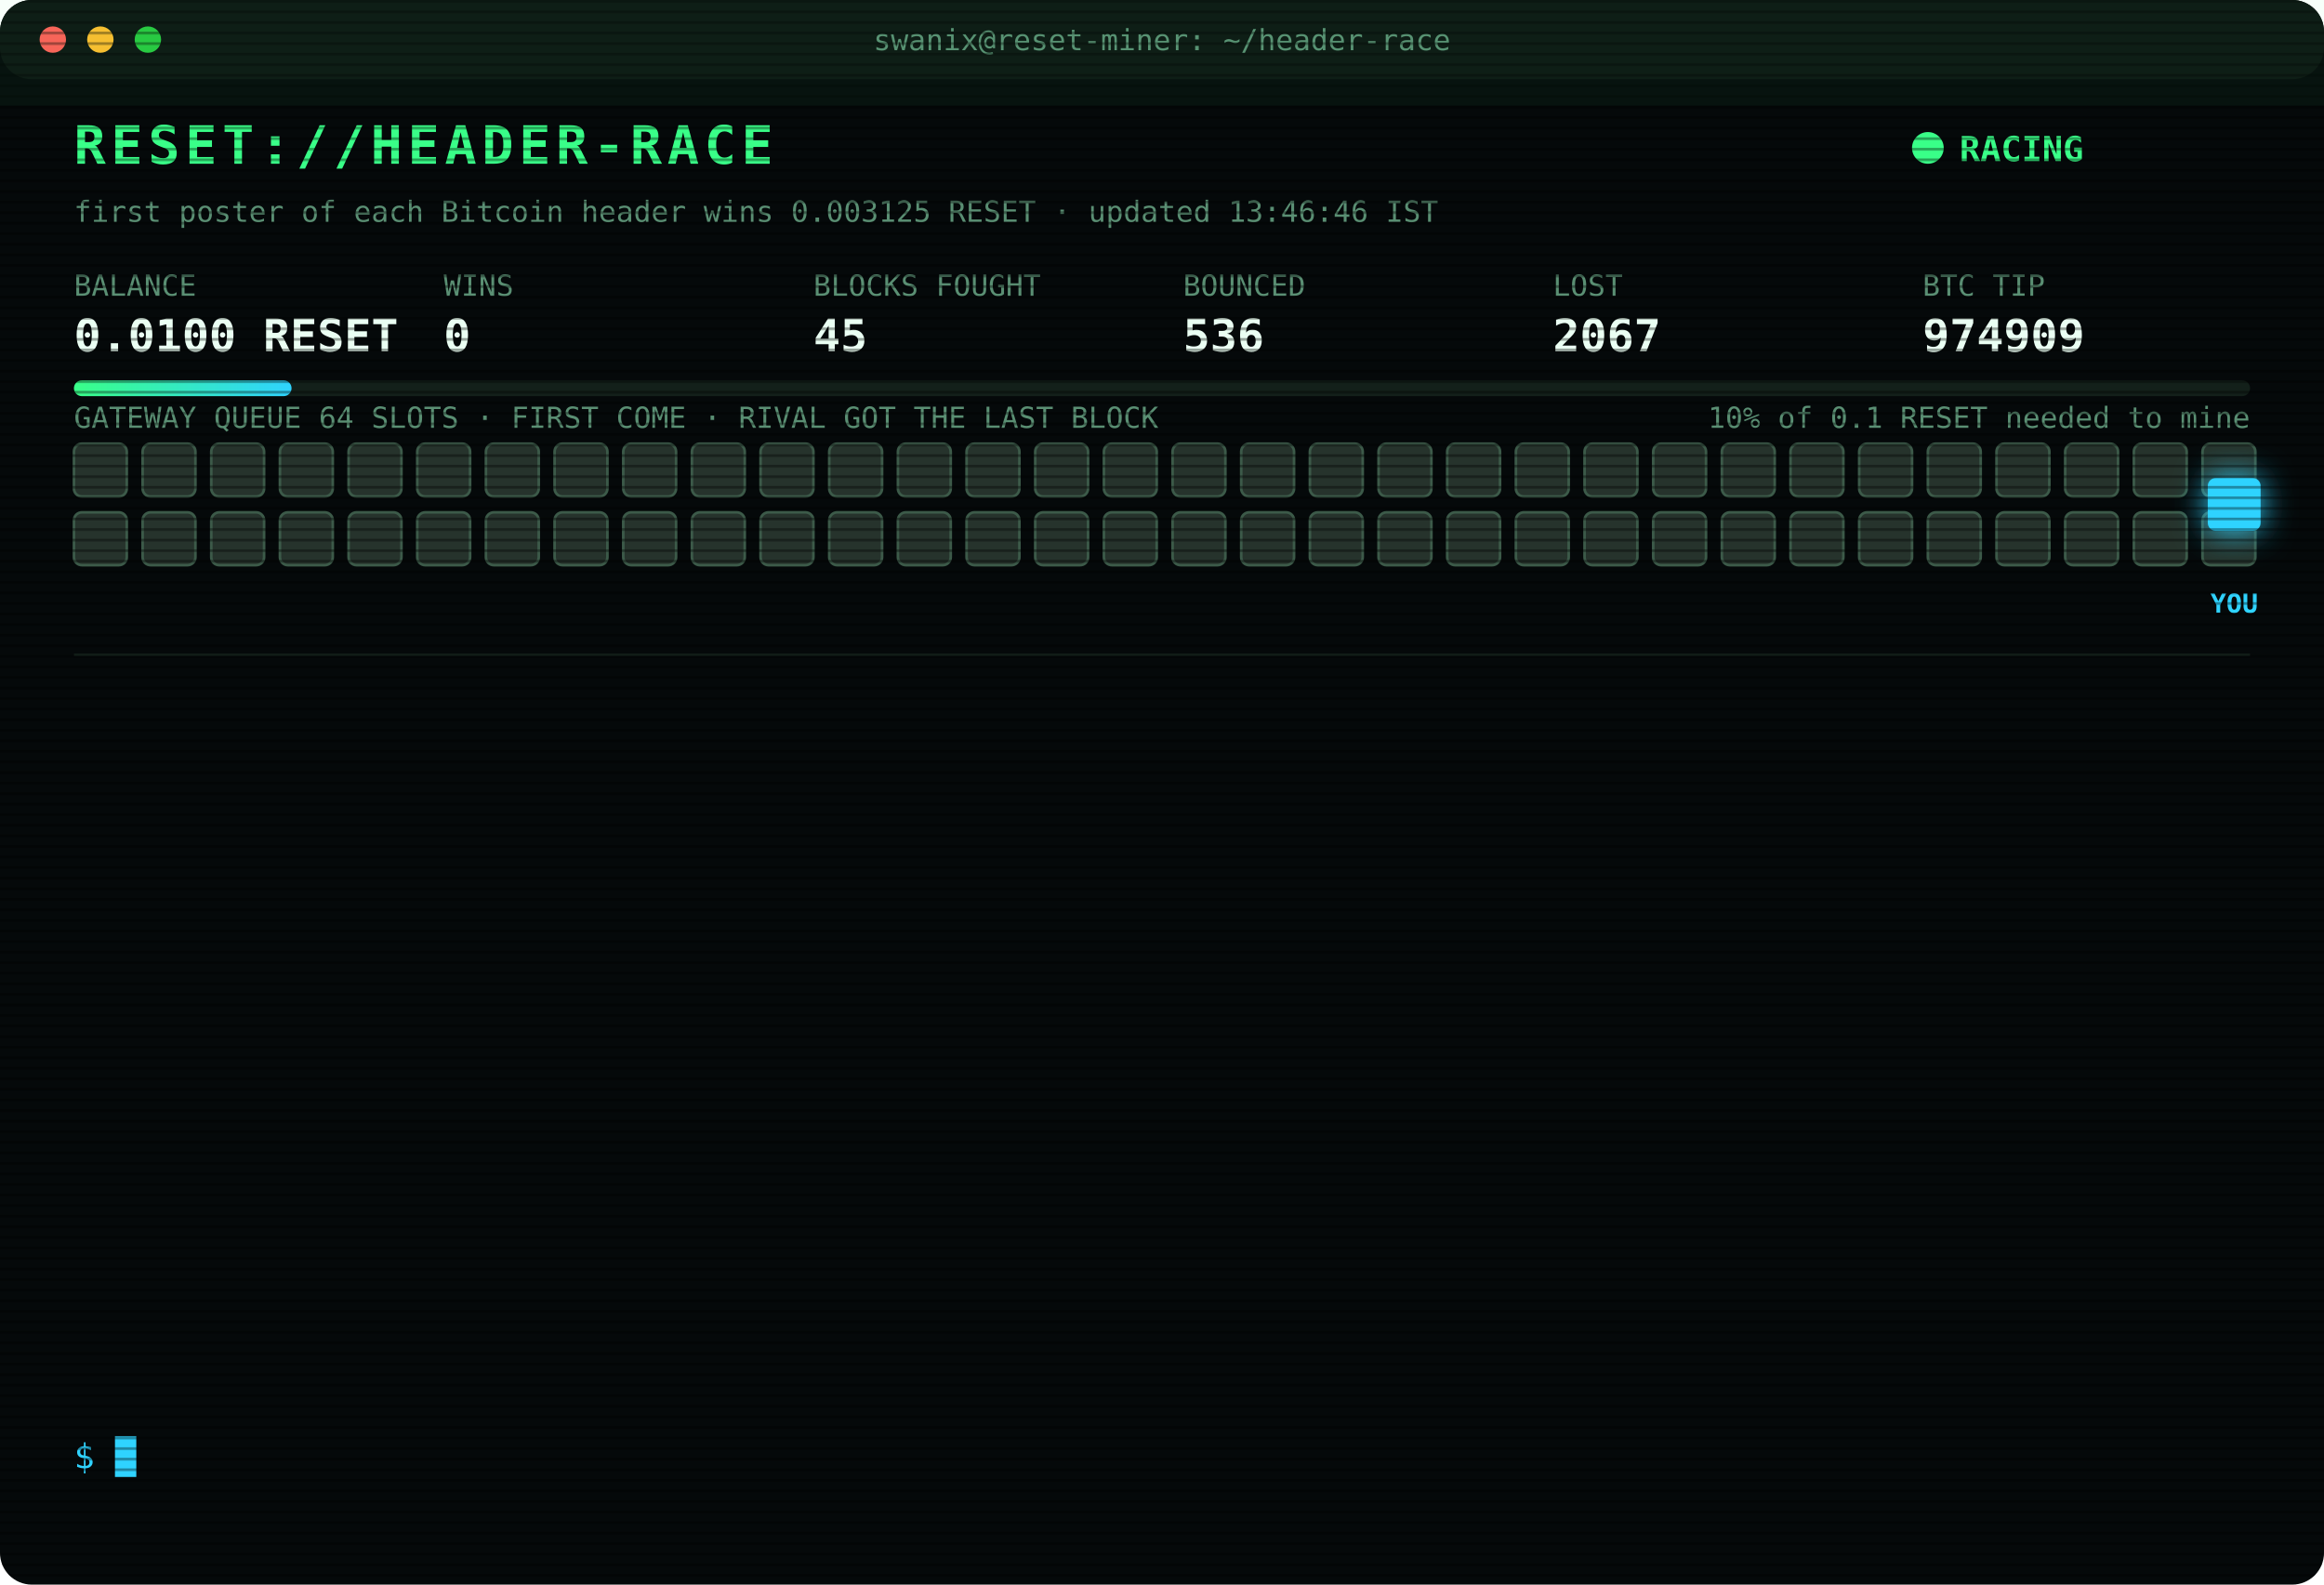
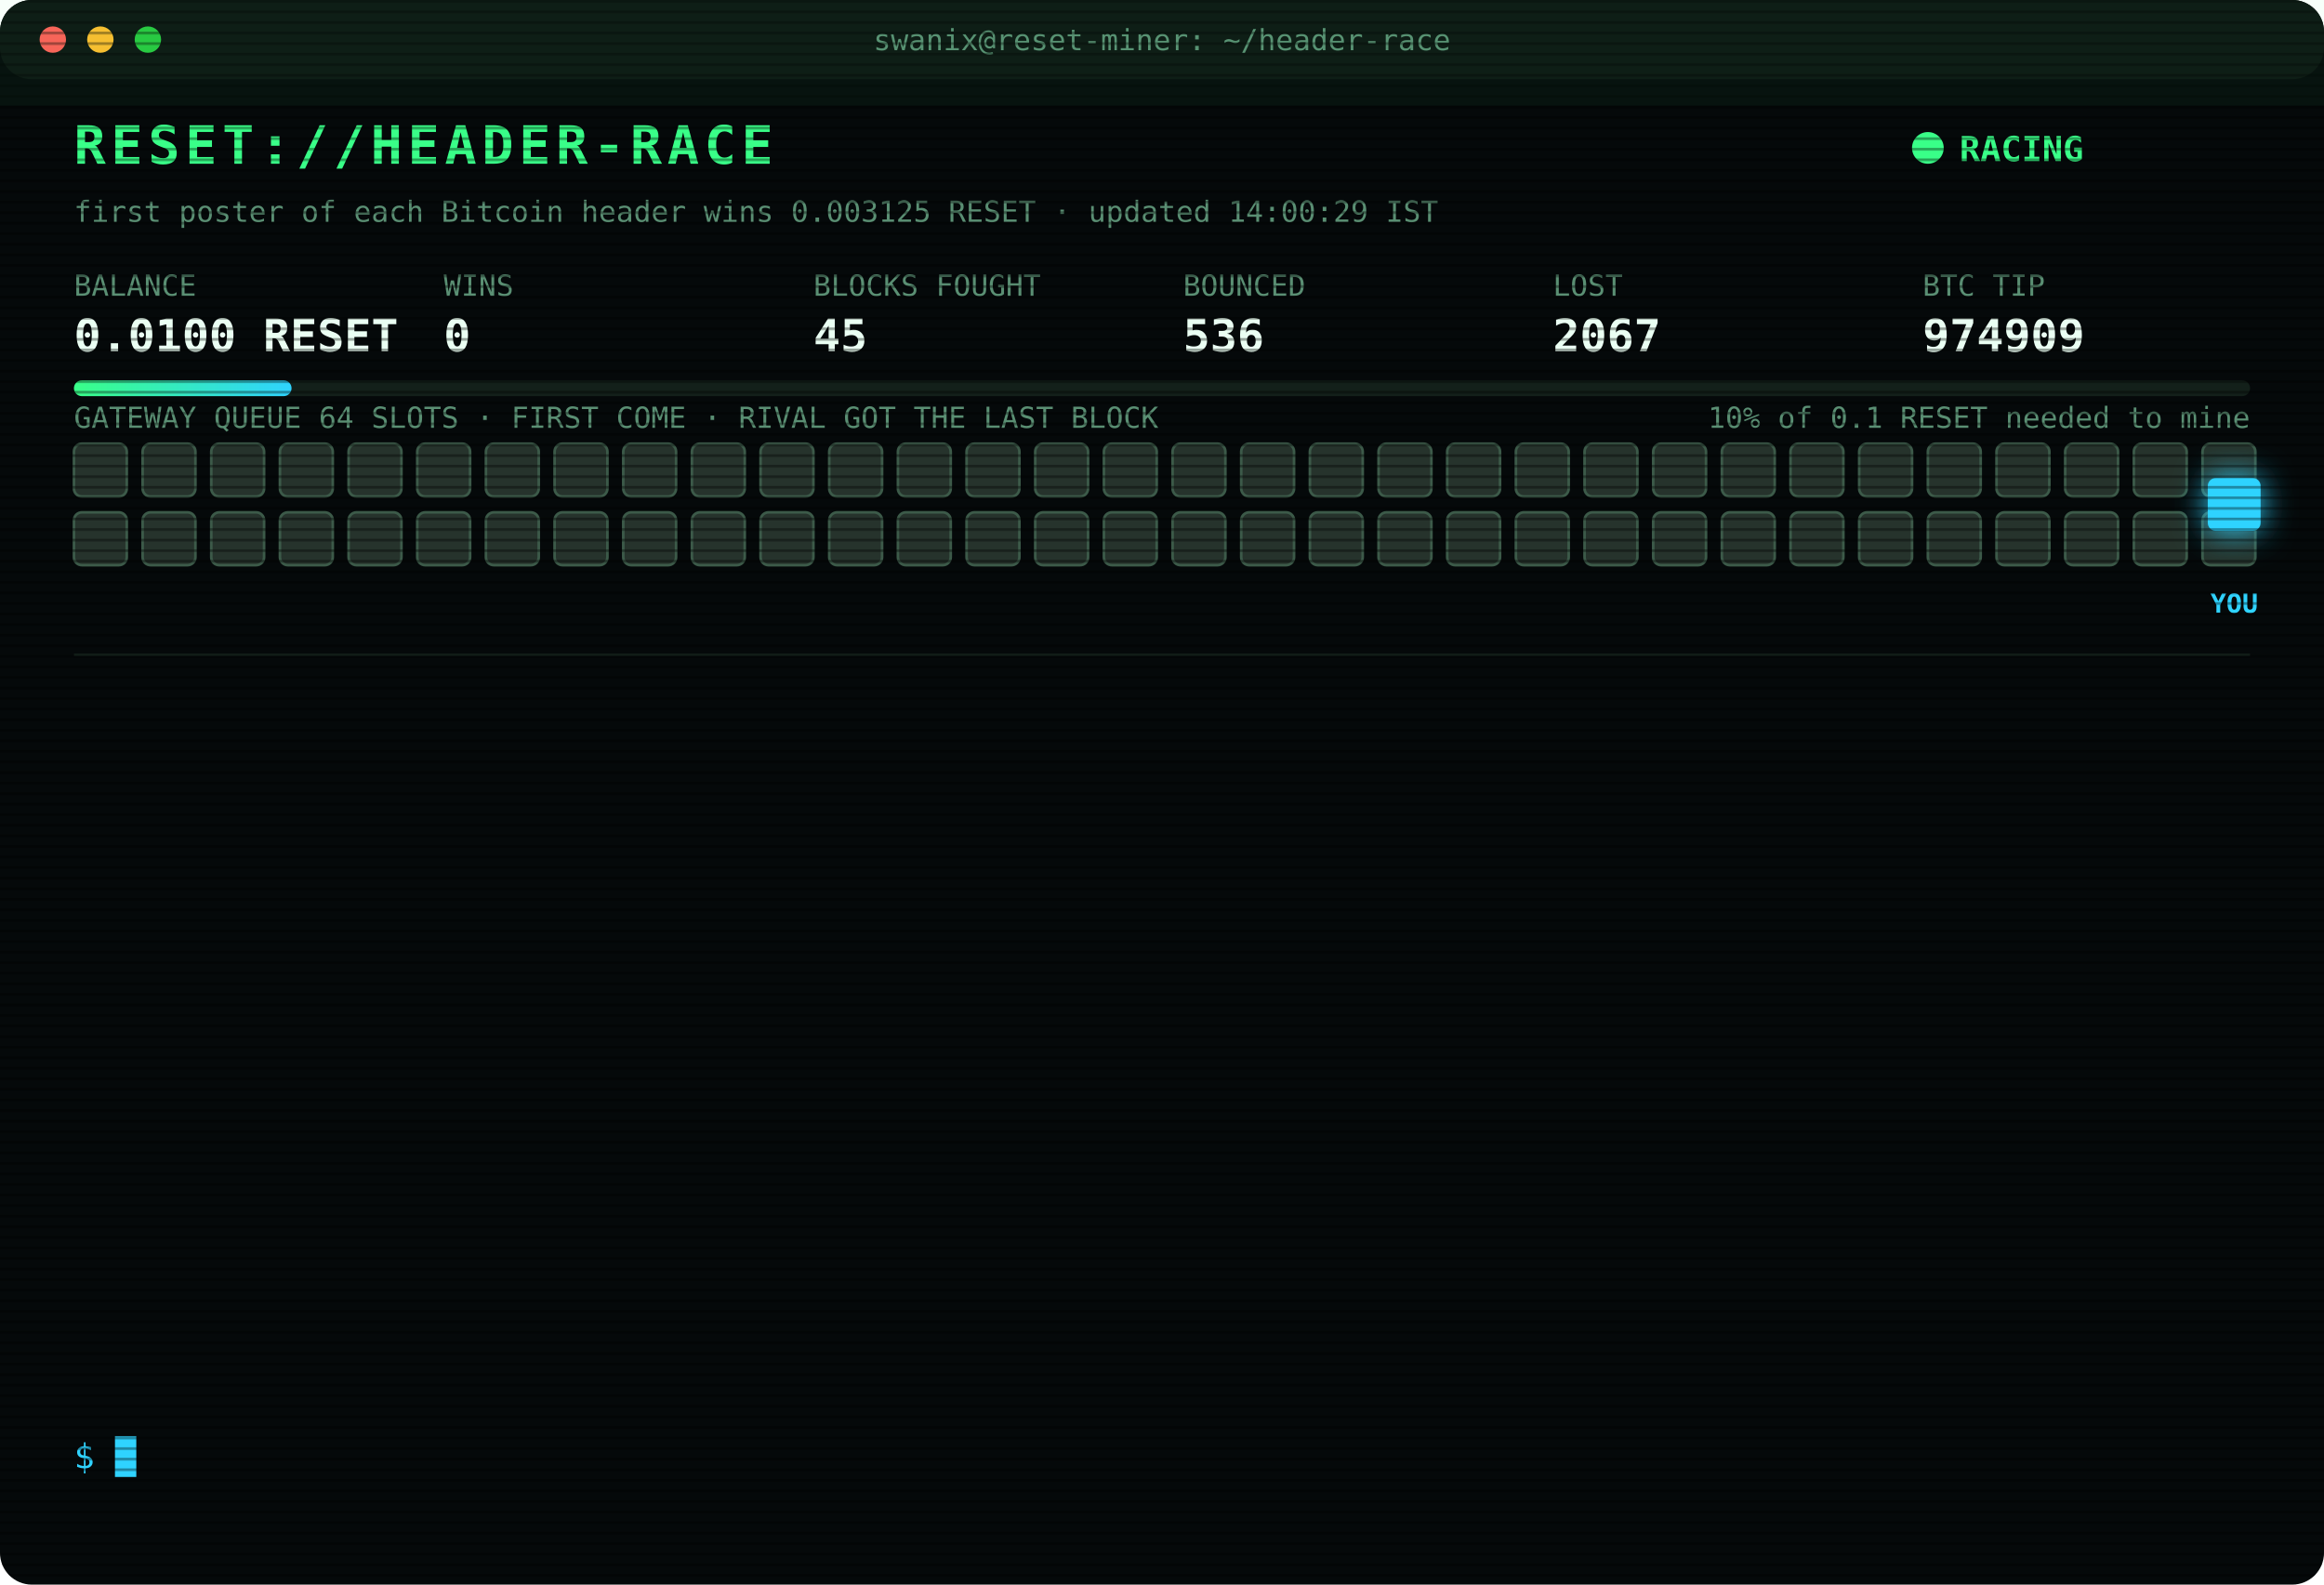
<svg xmlns="http://www.w3.org/2000/svg" width="880" height="600" viewBox="0 0 880 600" font-family="ui-monospace,SFMono-Regular,Menlo,Consolas,monospace">
  <style>
text{font-size:13px;fill:#7CFFB2}
.title{font-size:20px;font-weight:700;fill:#39FF88;letter-spacing:2px;animation:glitch 3s infinite steps(1)}
.sub{fill:#2fd3ff}.k{fill:#5a8f73;font-size:11px}.v{font-size:17px;font-weight:700;fill:#eafff3}
.ts{fill:#3f6b56}.boot{fill:#2fd3ff}.dim{fill:#5a8f73}.bad{fill:#ff4d6d}.warn{fill:#ffd23f}.mag{fill:#ff5cf0}.win{fill:#39FF88;font-weight:700}
.tag{font-size:10px;fill:#2fd3ff;font-weight:700}
.rival{fill:#26332c;stroke:#3c5a49;animation:jam 1.2s infinite alternate}
.idle{fill:#141c18;stroke:#22302a;animation:breathe 4s infinite}
.me{fill:#2fd3ff;filter:drop-shadow(0 0 6px #2fd3ff)}
.hover{animation:nudge 1.1s infinite ease-in-out}.bounce{animation:kick 1.4s infinite}
.ln{opacity:0;animation:in .4s forwards}
.cur{animation:blink 1s infinite steps(1)}
.scan{animation:scan 6s infinite linear}
.led{animation:blink 1.4s infinite}
@keyframes in{from{opacity:0;transform:translateX(-6px)}to{opacity:1;transform:none}}
@keyframes blink{50%{opacity:0}}
@keyframes jam{to{fill:#33463b}}
@keyframes breathe{50%{opacity:.4}}
@keyframes nudge{50%{transform:translateX(-10px)}}
@keyframes kick{0%,100%{transform:none}30%{transform:translateX(-14px)}55%{transform:translateX(10px) translateY(-6px)}}
@keyframes glitch{0%,92%{transform:none}93%{transform:translateX(2px);fill:#ff4d6d}95%{transform:translateX(-2px);fill:#2fd3ff}97%{transform:none}}
@keyframes scan{from{transform:translateY(-40px)}to{transform:translateY(600px)}}
</style>
  <defs>
    <pattern id="sl" width="4" height="4" patternUnits="userSpaceOnUse">
      <rect width="4" height="1" fill="#000" opacity=".35" />
    </pattern>
    <linearGradient id="bar">
      <stop offset="0" stop-color="#39FF88" />
      <stop offset="1" stop-color="#2fd3ff" />
    </linearGradient>
  </defs>
  <rect width="880" height="600" rx="12" fill="#05090a" />
  <rect width="880" height="30" rx="12" fill="#0d1512" />
  <circle cx="20" cy="15" r="5" fill="#ff5f57" />
  <circle cx="38" cy="15" r="5" fill="#febc2e" />
  <circle cx="56" cy="15" r="5" fill="#28c840" />
  <text x="440" y="19" text-anchor="middle" class="k">swanix@reset-miner: ~/header-race</text>
  <text x="28" y="62" class="title">RESET://HEADER-RACE</text>
  <circle class="led" cx="730" cy="56" r="6" fill="#39FF88" />
  <text x="742" y="61" class="win">RACING</text>
-   <text x="28" y="84" class="k">first poster of each Bitcoin header wins 0.003125 RESET · updated 13:46:46 IST</text>
+   <text x="28" y="84" class="k">first poster of each Bitcoin header wins 0.003125 RESET · updated 14:00:29 IST</text>
  <text x="28" y="112" class="k">BALANCE</text>
  <text x="28" y="133" class="v">0.0100 RESET</text>
  <text x="168" y="112" class="k">WINS</text>
  <text x="168" y="133" class="v">0</text>
  <text x="308" y="112" class="k">BLOCKS FOUGHT</text>
  <text x="308" y="133" class="v">45</text>
  <text x="448" y="112" class="k">BOUNCED</text>
  <text x="448" y="133" class="v">536</text>
  <text x="588" y="112" class="k">LOST</text>
  <text x="588" y="133" class="v">2067</text>
  <text x="728" y="112" class="k">BTC TIP</text>
  <text x="728" y="133" class="v">974909</text>
  <rect x="28" y="144" width="824" height="6" rx="3" fill="#13201a" />
  <rect x="28" y="144" width="82.4" height="6" rx="3" fill="url(#bar)" />
  <text x="852" y="162" text-anchor="end" class="k">10% of 0.1 RESET needed to mine</text>
  <text x="28" y="162" class="k">GATEWAY QUEUE 64 SLOTS · FIRST COME · RIVAL GOT THE LAST BLOCK</text>
  <rect class="rival" x="28" y="168" width="20" height="20" rx="3" style="animation-delay:0.00s" />
  <rect class="rival" x="54" y="168" width="20" height="20" rx="3" style="animation-delay:0.05s" />
  <rect class="rival" x="80" y="168" width="20" height="20" rx="3" style="animation-delay:0.10s" />
  <rect class="rival" x="106" y="168" width="20" height="20" rx="3" style="animation-delay:0.15s" />
  <rect class="rival" x="132" y="168" width="20" height="20" rx="3" style="animation-delay:0.20s" />
  <rect class="rival" x="158" y="168" width="20" height="20" rx="3" style="animation-delay:0.25s" />
  <rect class="rival" x="184" y="168" width="20" height="20" rx="3" style="animation-delay:0.30s" />
  <rect class="rival" x="210" y="168" width="20" height="20" rx="3" style="animation-delay:0.35s" />
  <rect class="rival" x="236" y="168" width="20" height="20" rx="3" style="animation-delay:0.40s" />
  <rect class="rival" x="262" y="168" width="20" height="20" rx="3" style="animation-delay:0.45s" />
  <rect class="rival" x="288" y="168" width="20" height="20" rx="3" style="animation-delay:0.50s" />
  <rect class="rival" x="314" y="168" width="20" height="20" rx="3" style="animation-delay:0.55s" />
  <rect class="rival" x="340" y="168" width="20" height="20" rx="3" style="animation-delay:0.60s" />
  <rect class="rival" x="366" y="168" width="20" height="20" rx="3" style="animation-delay:0.65s" />
  <rect class="rival" x="392" y="168" width="20" height="20" rx="3" style="animation-delay:0.70s" />
  <rect class="rival" x="418" y="168" width="20" height="20" rx="3" style="animation-delay:0.75s" />
  <rect class="rival" x="444" y="168" width="20" height="20" rx="3" style="animation-delay:0.80s" />
  <rect class="rival" x="470" y="168" width="20" height="20" rx="3" style="animation-delay:0.85s" />
  <rect class="rival" x="496" y="168" width="20" height="20" rx="3" style="animation-delay:0.90s" />
  <rect class="rival" x="522" y="168" width="20" height="20" rx="3" style="animation-delay:0.95s" />
  <rect class="rival" x="548" y="168" width="20" height="20" rx="3" style="animation-delay:1.00s" />
  <rect class="rival" x="574" y="168" width="20" height="20" rx="3" style="animation-delay:1.05s" />
  <rect class="rival" x="600" y="168" width="20" height="20" rx="3" style="animation-delay:1.10s" />
  <rect class="rival" x="626" y="168" width="20" height="20" rx="3" style="animation-delay:1.15s" />
  <rect class="rival" x="652" y="168" width="20" height="20" rx="3" style="animation-delay:1.20s" />
  <rect class="rival" x="678" y="168" width="20" height="20" rx="3" style="animation-delay:1.25s" />
  <rect class="rival" x="704" y="168" width="20" height="20" rx="3" style="animation-delay:1.30s" />
  <rect class="rival" x="730" y="168" width="20" height="20" rx="3" style="animation-delay:1.35s" />
  <rect class="rival" x="756" y="168" width="20" height="20" rx="3" style="animation-delay:1.40s" />
  <rect class="rival" x="782" y="168" width="20" height="20" rx="3" style="animation-delay:1.45s" />
  <rect class="rival" x="808" y="168" width="20" height="20" rx="3" style="animation-delay:1.50s" />
  <rect class="rival" x="834" y="168" width="20" height="20" rx="3" style="animation-delay:1.55s" />
  <rect class="rival" x="28" y="194" width="20" height="20" rx="3" style="animation-delay:1.60s" />
  <rect class="rival" x="54" y="194" width="20" height="20" rx="3" style="animation-delay:1.65s" />
  <rect class="rival" x="80" y="194" width="20" height="20" rx="3" style="animation-delay:1.70s" />
  <rect class="rival" x="106" y="194" width="20" height="20" rx="3" style="animation-delay:1.75s" />
  <rect class="rival" x="132" y="194" width="20" height="20" rx="3" style="animation-delay:1.80s" />
  <rect class="rival" x="158" y="194" width="20" height="20" rx="3" style="animation-delay:1.85s" />
  <rect class="rival" x="184" y="194" width="20" height="20" rx="3" style="animation-delay:1.90s" />
  <rect class="rival" x="210" y="194" width="20" height="20" rx="3" style="animation-delay:1.95s" />
  <rect class="rival" x="236" y="194" width="20" height="20" rx="3" style="animation-delay:2.00s" />
  <rect class="rival" x="262" y="194" width="20" height="20" rx="3" style="animation-delay:2.05s" />
  <rect class="rival" x="288" y="194" width="20" height="20" rx="3" style="animation-delay:2.10s" />
  <rect class="rival" x="314" y="194" width="20" height="20" rx="3" style="animation-delay:2.15s" />
  <rect class="rival" x="340" y="194" width="20" height="20" rx="3" style="animation-delay:2.20s" />
  <rect class="rival" x="366" y="194" width="20" height="20" rx="3" style="animation-delay:2.25s" />
  <rect class="rival" x="392" y="194" width="20" height="20" rx="3" style="animation-delay:2.30s" />
  <rect class="rival" x="418" y="194" width="20" height="20" rx="3" style="animation-delay:2.35s" />
  <rect class="rival" x="444" y="194" width="20" height="20" rx="3" style="animation-delay:2.40s" />
  <rect class="rival" x="470" y="194" width="20" height="20" rx="3" style="animation-delay:2.45s" />
  <rect class="rival" x="496" y="194" width="20" height="20" rx="3" style="animation-delay:2.50s" />
  <rect class="rival" x="522" y="194" width="20" height="20" rx="3" style="animation-delay:2.55s" />
  <rect class="rival" x="548" y="194" width="20" height="20" rx="3" style="animation-delay:2.60s" />
  <rect class="rival" x="574" y="194" width="20" height="20" rx="3" style="animation-delay:2.65s" />
  <rect class="rival" x="600" y="194" width="20" height="20" rx="3" style="animation-delay:2.70s" />
  <rect class="rival" x="626" y="194" width="20" height="20" rx="3" style="animation-delay:2.75s" />
  <rect class="rival" x="652" y="194" width="20" height="20" rx="3" style="animation-delay:2.80s" />
  <rect class="rival" x="678" y="194" width="20" height="20" rx="3" style="animation-delay:2.85s" />
  <rect class="rival" x="704" y="194" width="20" height="20" rx="3" style="animation-delay:2.90s" />
  <rect class="rival" x="730" y="194" width="20" height="20" rx="3" style="animation-delay:2.95s" />
  <rect class="rival" x="756" y="194" width="20" height="20" rx="3" style="animation-delay:3.00s" />
  <rect class="rival" x="782" y="194" width="20" height="20" rx="3" style="animation-delay:3.05s" />
  <rect class="rival" x="808" y="194" width="20" height="20" rx="3" style="animation-delay:3.10s" />
  <rect class="rival" x="834" y="194" width="20" height="20" rx="3" style="animation-delay:3.15s" />
  <g class="hover">
    <rect class="me" x="836" y="181" width="20" height="20" rx="3" />
    <text class="tag" x="846" y="232" text-anchor="middle">YOU</text>
  </g>
  <line x1="28" x2="852" y1="248" y2="248" stroke="#13201a" />
  <g class="ln" style="animation-delay:0.40s">
    <text x="28" y="270" class="ts">11:26:54</text>
    <text x="104" y="270" class="bad">[LOST] #974898 taken by a rival miner</text>
  </g>
  <g class="ln" style="animation-delay:0.65s">
    <text x="28" y="292" class="ts">11:30:29</text>
    <text x="104" y="292" class="bad">[LOST] #974899 taken by a rival miner</text>
  </g>
  <g class="ln" style="animation-delay:0.90s">
    <text x="28" y="314" class="ts">11:38:47</text>
    <text x="104" y="314" class="bad">[LOST] #974900 taken by a rival miner</text>
  </g>
  <g class="ln" style="animation-delay:1.15s">
    <text x="28" y="336" class="ts">11:53:30</text>
    <text x="104" y="336" class="bad">[LOST] #974901 taken by a rival miner</text>
  </g>
  <g class="ln" style="animation-delay:1.40s">
    <text x="28" y="358" class="ts">12:02:06</text>
    <text x="104" y="358" class="bad">[LOST] #974902 taken by a rival miner</text>
  </g>
  <g class="ln" style="animation-delay:1.65s">
    <text x="28" y="380" class="ts">12:03:40</text>
    <text x="104" y="380" class="bad">[LOST] #974903 taken by a rival miner</text>
  </g>
  <g class="ln" style="animation-delay:1.90s">
    <text x="28" y="402" class="ts">12:25:36</text>
    <text x="104" y="402" class="dim">[STINT END] calls 770 · wins 0</text>
  </g>
  <g class="ln" style="animation-delay:2.15s">
    <text x="28" y="424" class="ts">12:30:24</text>
    <text x="104" y="424" class="boot">[BOOT] racer v3 online · 3 feeds · stint 340m</text>
  </g>
  <g class="ln" style="animation-delay:2.40s">
    <text x="28" y="446" class="ts">13:29:48</text>
    <text x="104" y="446" class="bad">[LOST] #974905 taken by a rival miner</text>
  </g>
  <g class="ln" style="animation-delay:2.65s">
    <text x="28" y="468" class="ts">13:39:58</text>
    <text x="104" y="468" class="bad">[LOST] #974906 taken by a rival miner</text>
  </g>
  <g class="ln" style="animation-delay:2.90s">
    <text x="28" y="490" class="ts">13:42:52</text>
    <text x="104" y="490" class="bad">[LOST] #974907 taken by a rival miner</text>
  </g>
  <g class="ln" style="animation-delay:3.15s">
    <text x="28" y="512" class="ts">13:45:53</text>
    <text x="104" y="512" class="bad">[LOST] #974908 taken by a rival miner</text>
  </g>
  <g class="ln" style="animation-delay:3.40s">
    <text x="28" y="534" class="ts">13:46:46</text>
    <text x="104" y="534" class="bad">[LOST] #974909 taken by a rival miner</text>
  </g>
  <text x="28" y="556" class="sub">$ <tspan class="cur">█</tspan>
  </text>
  <rect width="880" height="600" rx="12" fill="url(#sl)" pointer-events="none" />
  <rect class="scan" width="880" height="40" fill="#39FF88" opacity=".04" />
</svg>
